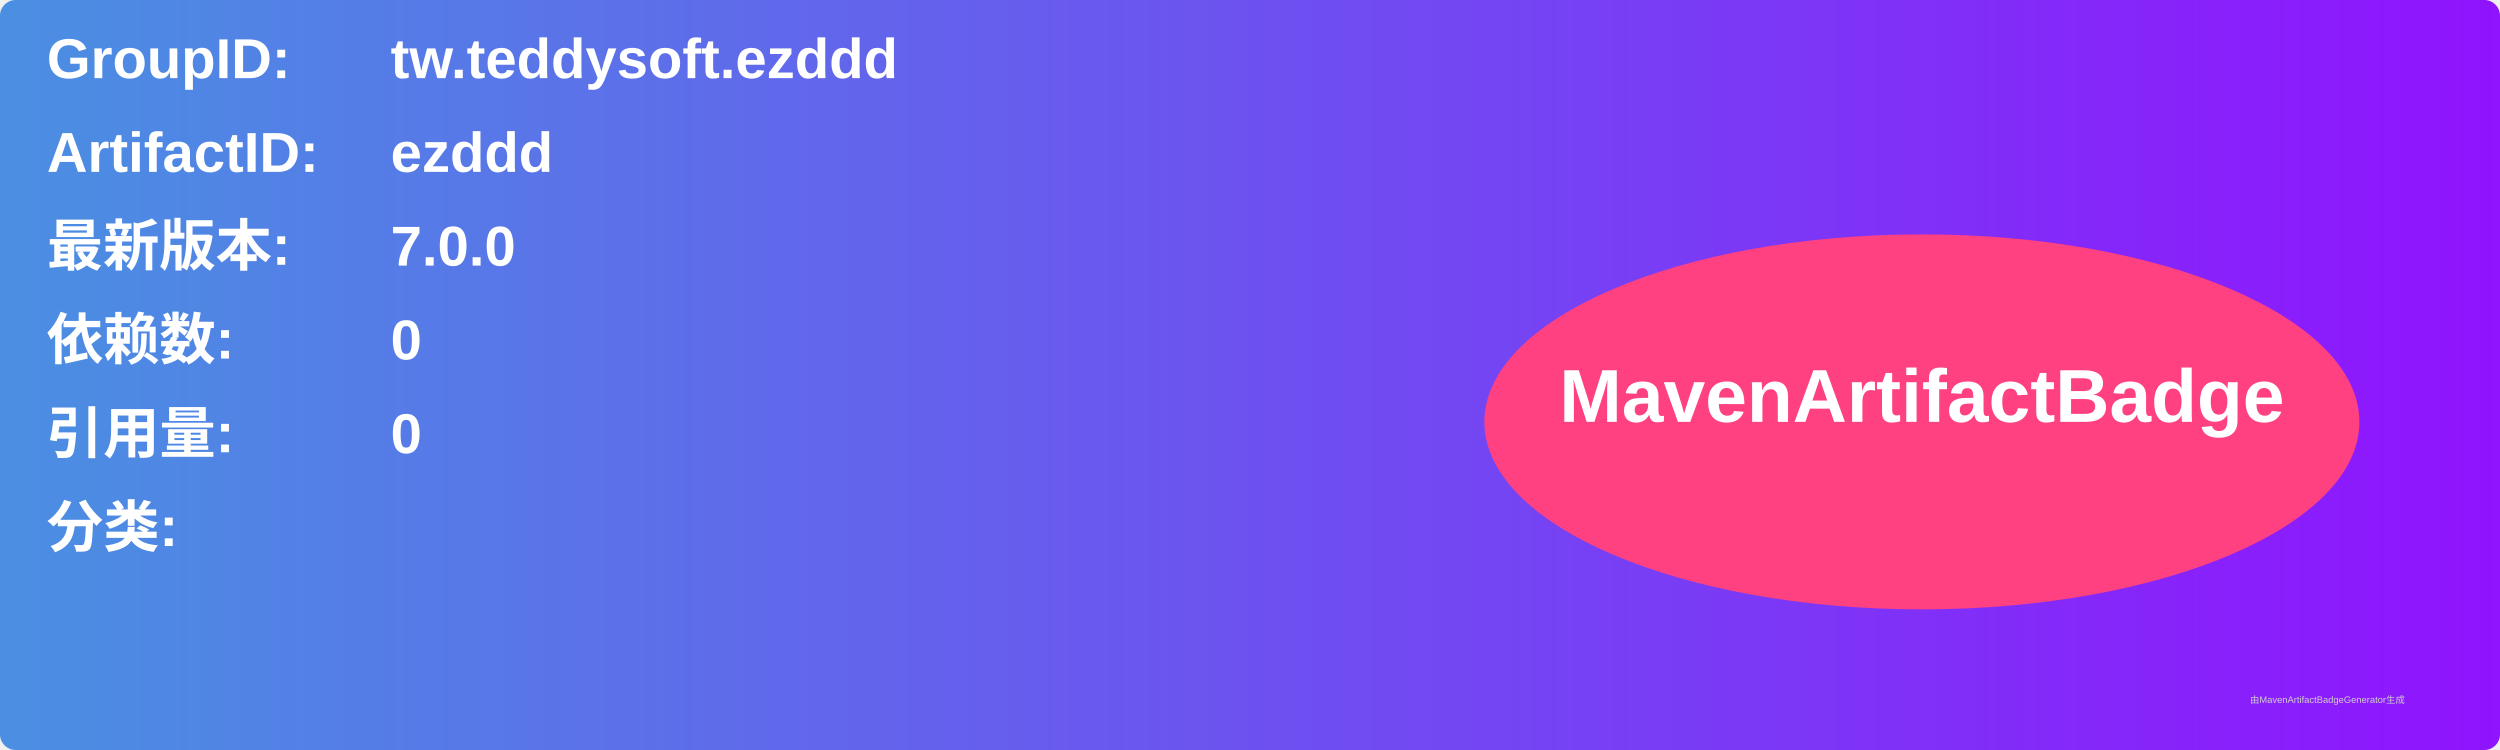
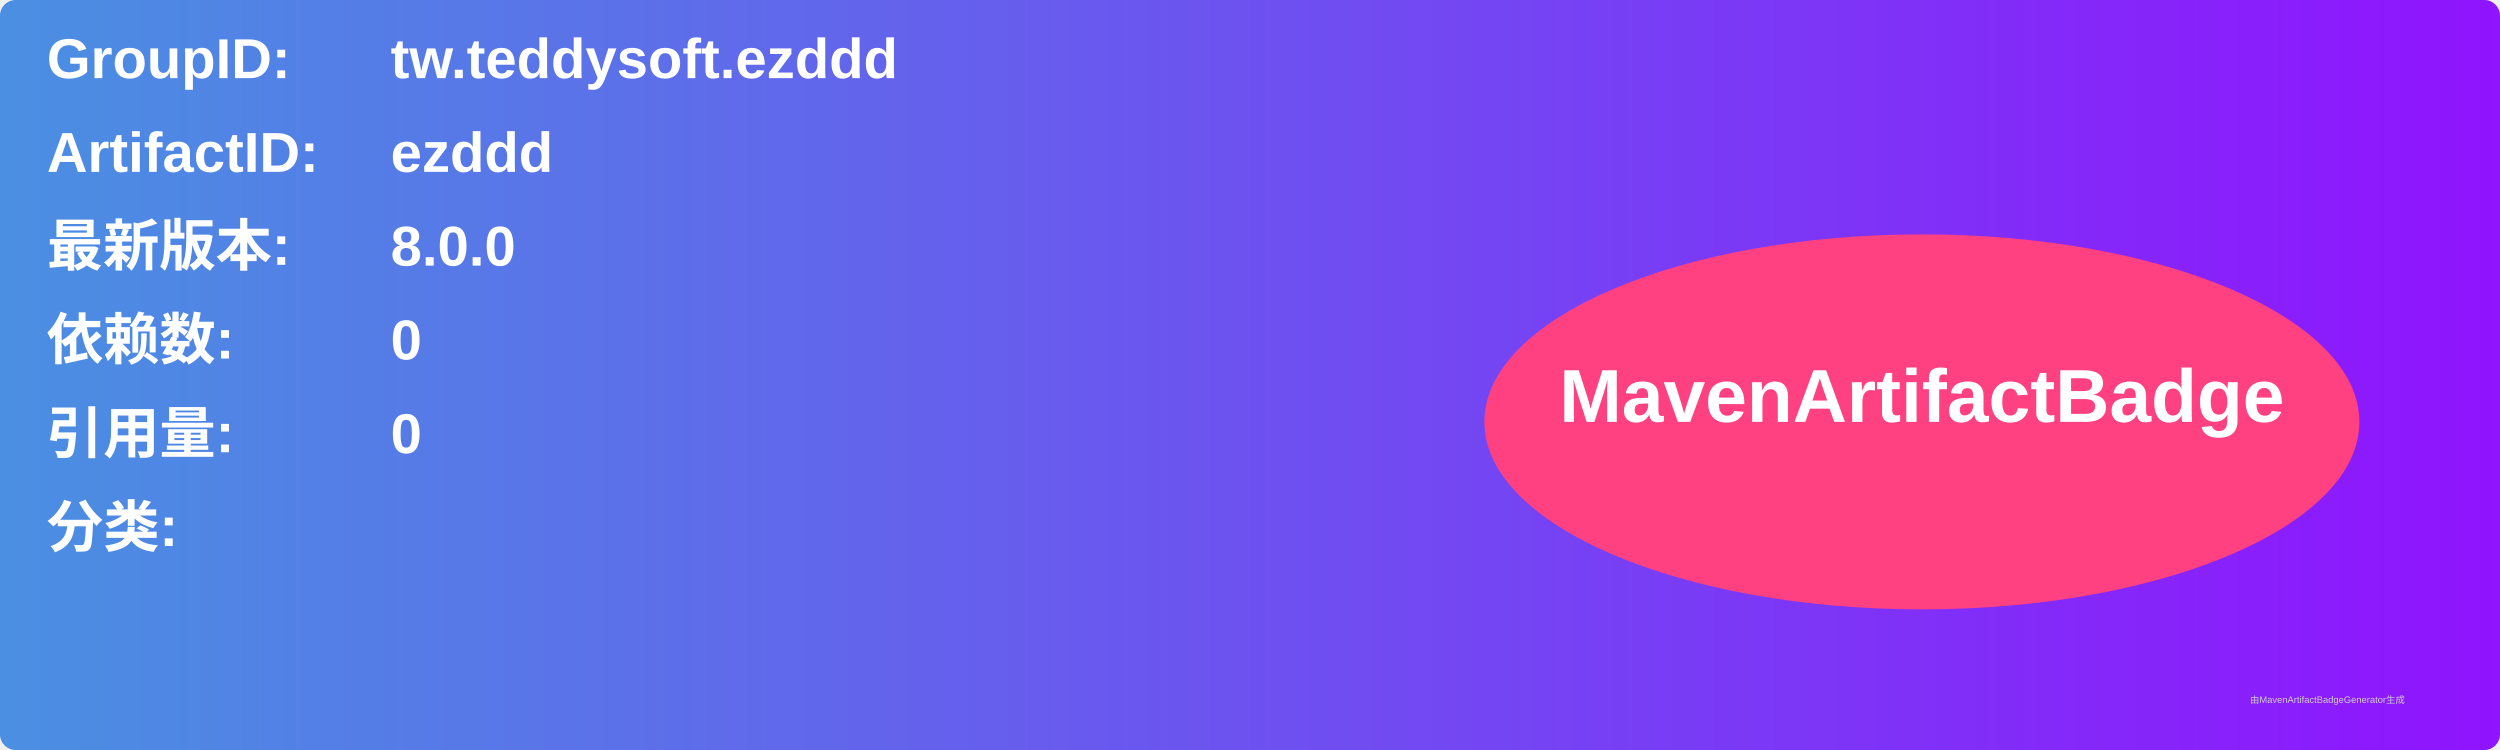
<svg xmlns="http://www.w3.org/2000/svg" width="800" height="240" viewBox="0 0 800 240">
  <linearGradient id="grad" x1="0%" y1="0%" x2="100%" y2="0%">
    <stop offset="0%" stop-color="#4a90e2" />
    <stop offset="100%" stop-color="#9013fe" />
  </linearGradient>
  <rect width="100%" height="100%" rx="5" ry="5" fill="url(#grad)" />
  <g transform="translate(15, 15)">
    <text x="0" y="10" font-family="Arial" font-size="18" fill="white" font-weight="bold" width="260">GroupID:</text>
    <text x="110" y="10" font-family="Arial" font-size="18" fill="white" font-weight="bold" width="460">tw.teddysoft.ezddd</text>
    <text x="0" y="40" font-family="Arial" font-size="18" fill="white" font-weight="bold" width="260">ArtifactID:</text>
    <text x="110" y="40" font-family="Arial" font-size="18" fill="white" font-weight="bold" width="460">ezddd</text>
    <text x="0" y="70" font-family="Arial" font-size="18" fill="white" font-weight="bold">最新版本:</text>
    <text x="110" y="70" font-family="Arial" font-size="18" fill="white" font-weight="bold">
-       <tspan font-weight="bold">7.0.0</tspan>
+       <tspan font-weight="bold">8.0.0</tspan>
    </text>
    <text x="0" y="100" font-family="Arial" font-size="18" fill="white" font-weight="bold">依赖数: </text>
    <text x="110" y="100" font-family="Arial" font-size="18" fill="white">
      <tspan font-weight="bold">0</tspan>
    </text>
    <text x="0" y="130" font-family="Arial" font-size="18" fill="white" font-weight="bold">引用量: </text>
    <text x="110" y="130" font-family="Arial" font-size="18" fill="white">
      <tspan font-weight="bold">0</tspan>
    </text>
    <text x="0" y="160" font-family="Arial" font-size="18" fill="white" font-weight="bold">分类:</text>
    <text x="10" y="190" font-family="Arial" font-size="10" fill="white">
      <tspan font-weight="bold" />
    </text>
    <ellipse cx="600" cy="120" rx="140" ry="60" fill="#ff4081" />
    <text x="600" y="120" text-anchor="middle" font-family="Arial" font-size="24" fill="white" font-weight="bold">MavenArtifactBadge</text>
  </g>
  <text x="720" y="225" font-family="Arial" font-size="3" fill="#d0d0d0">由MavenArtifactBadgeGenerator生成</text>
</svg>
